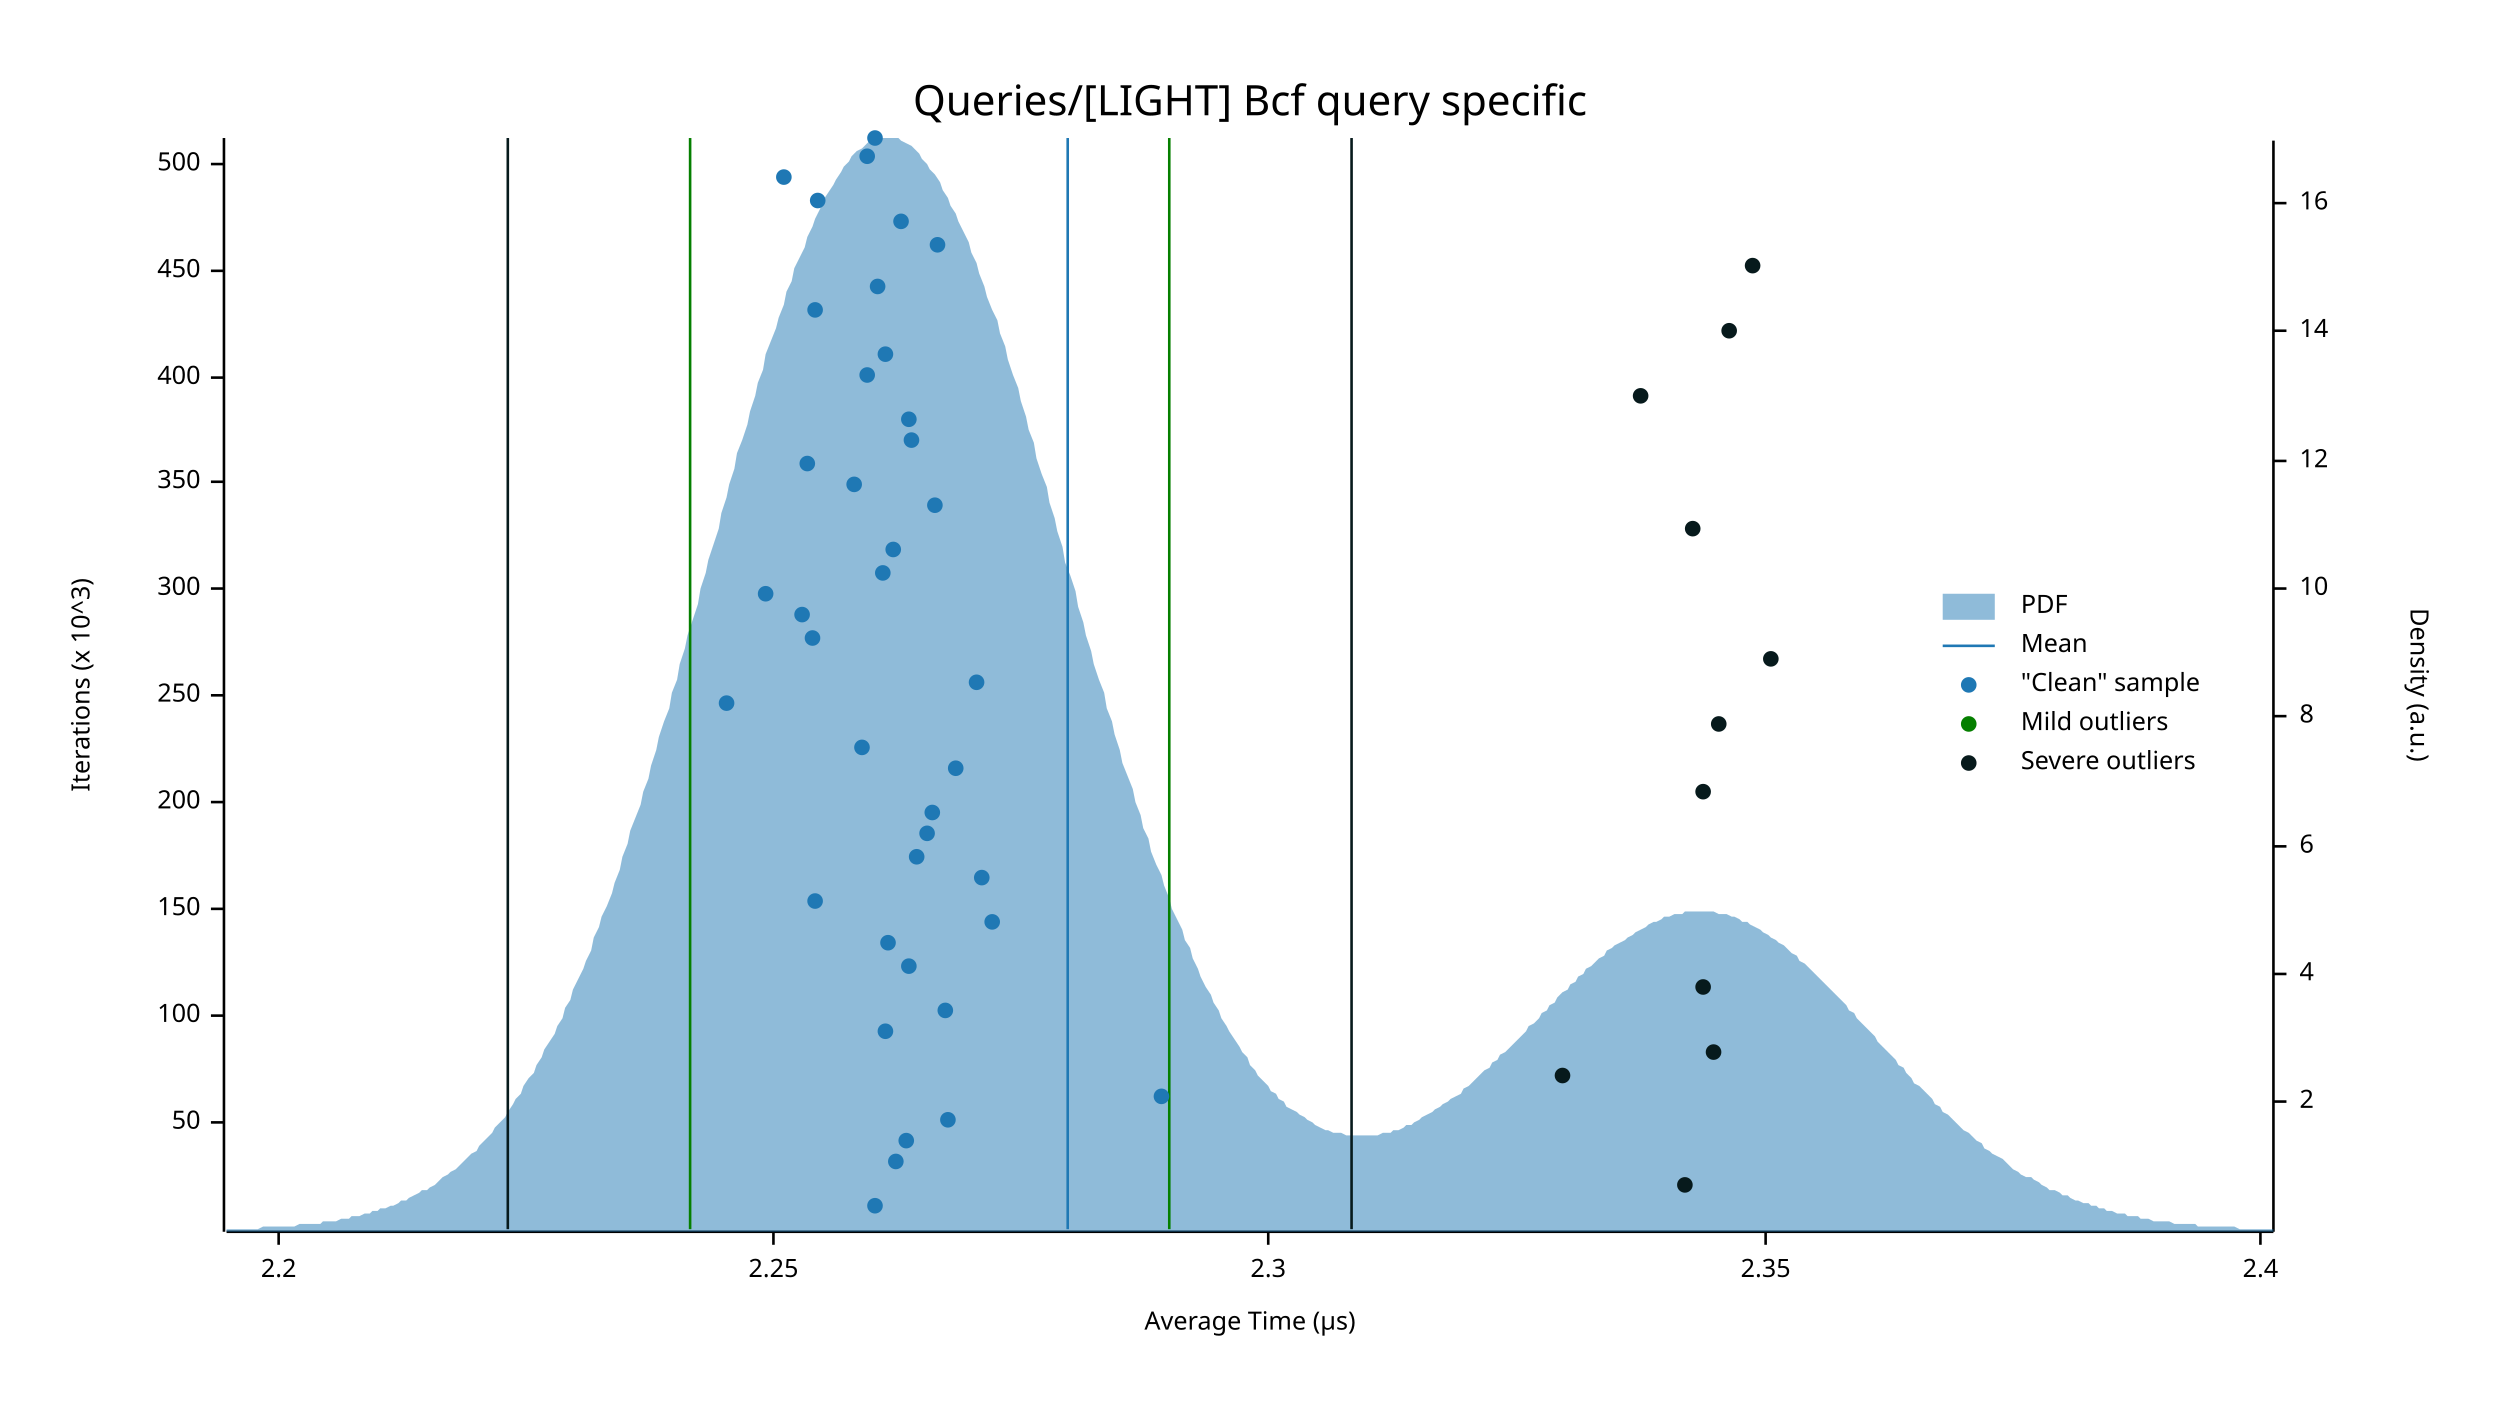
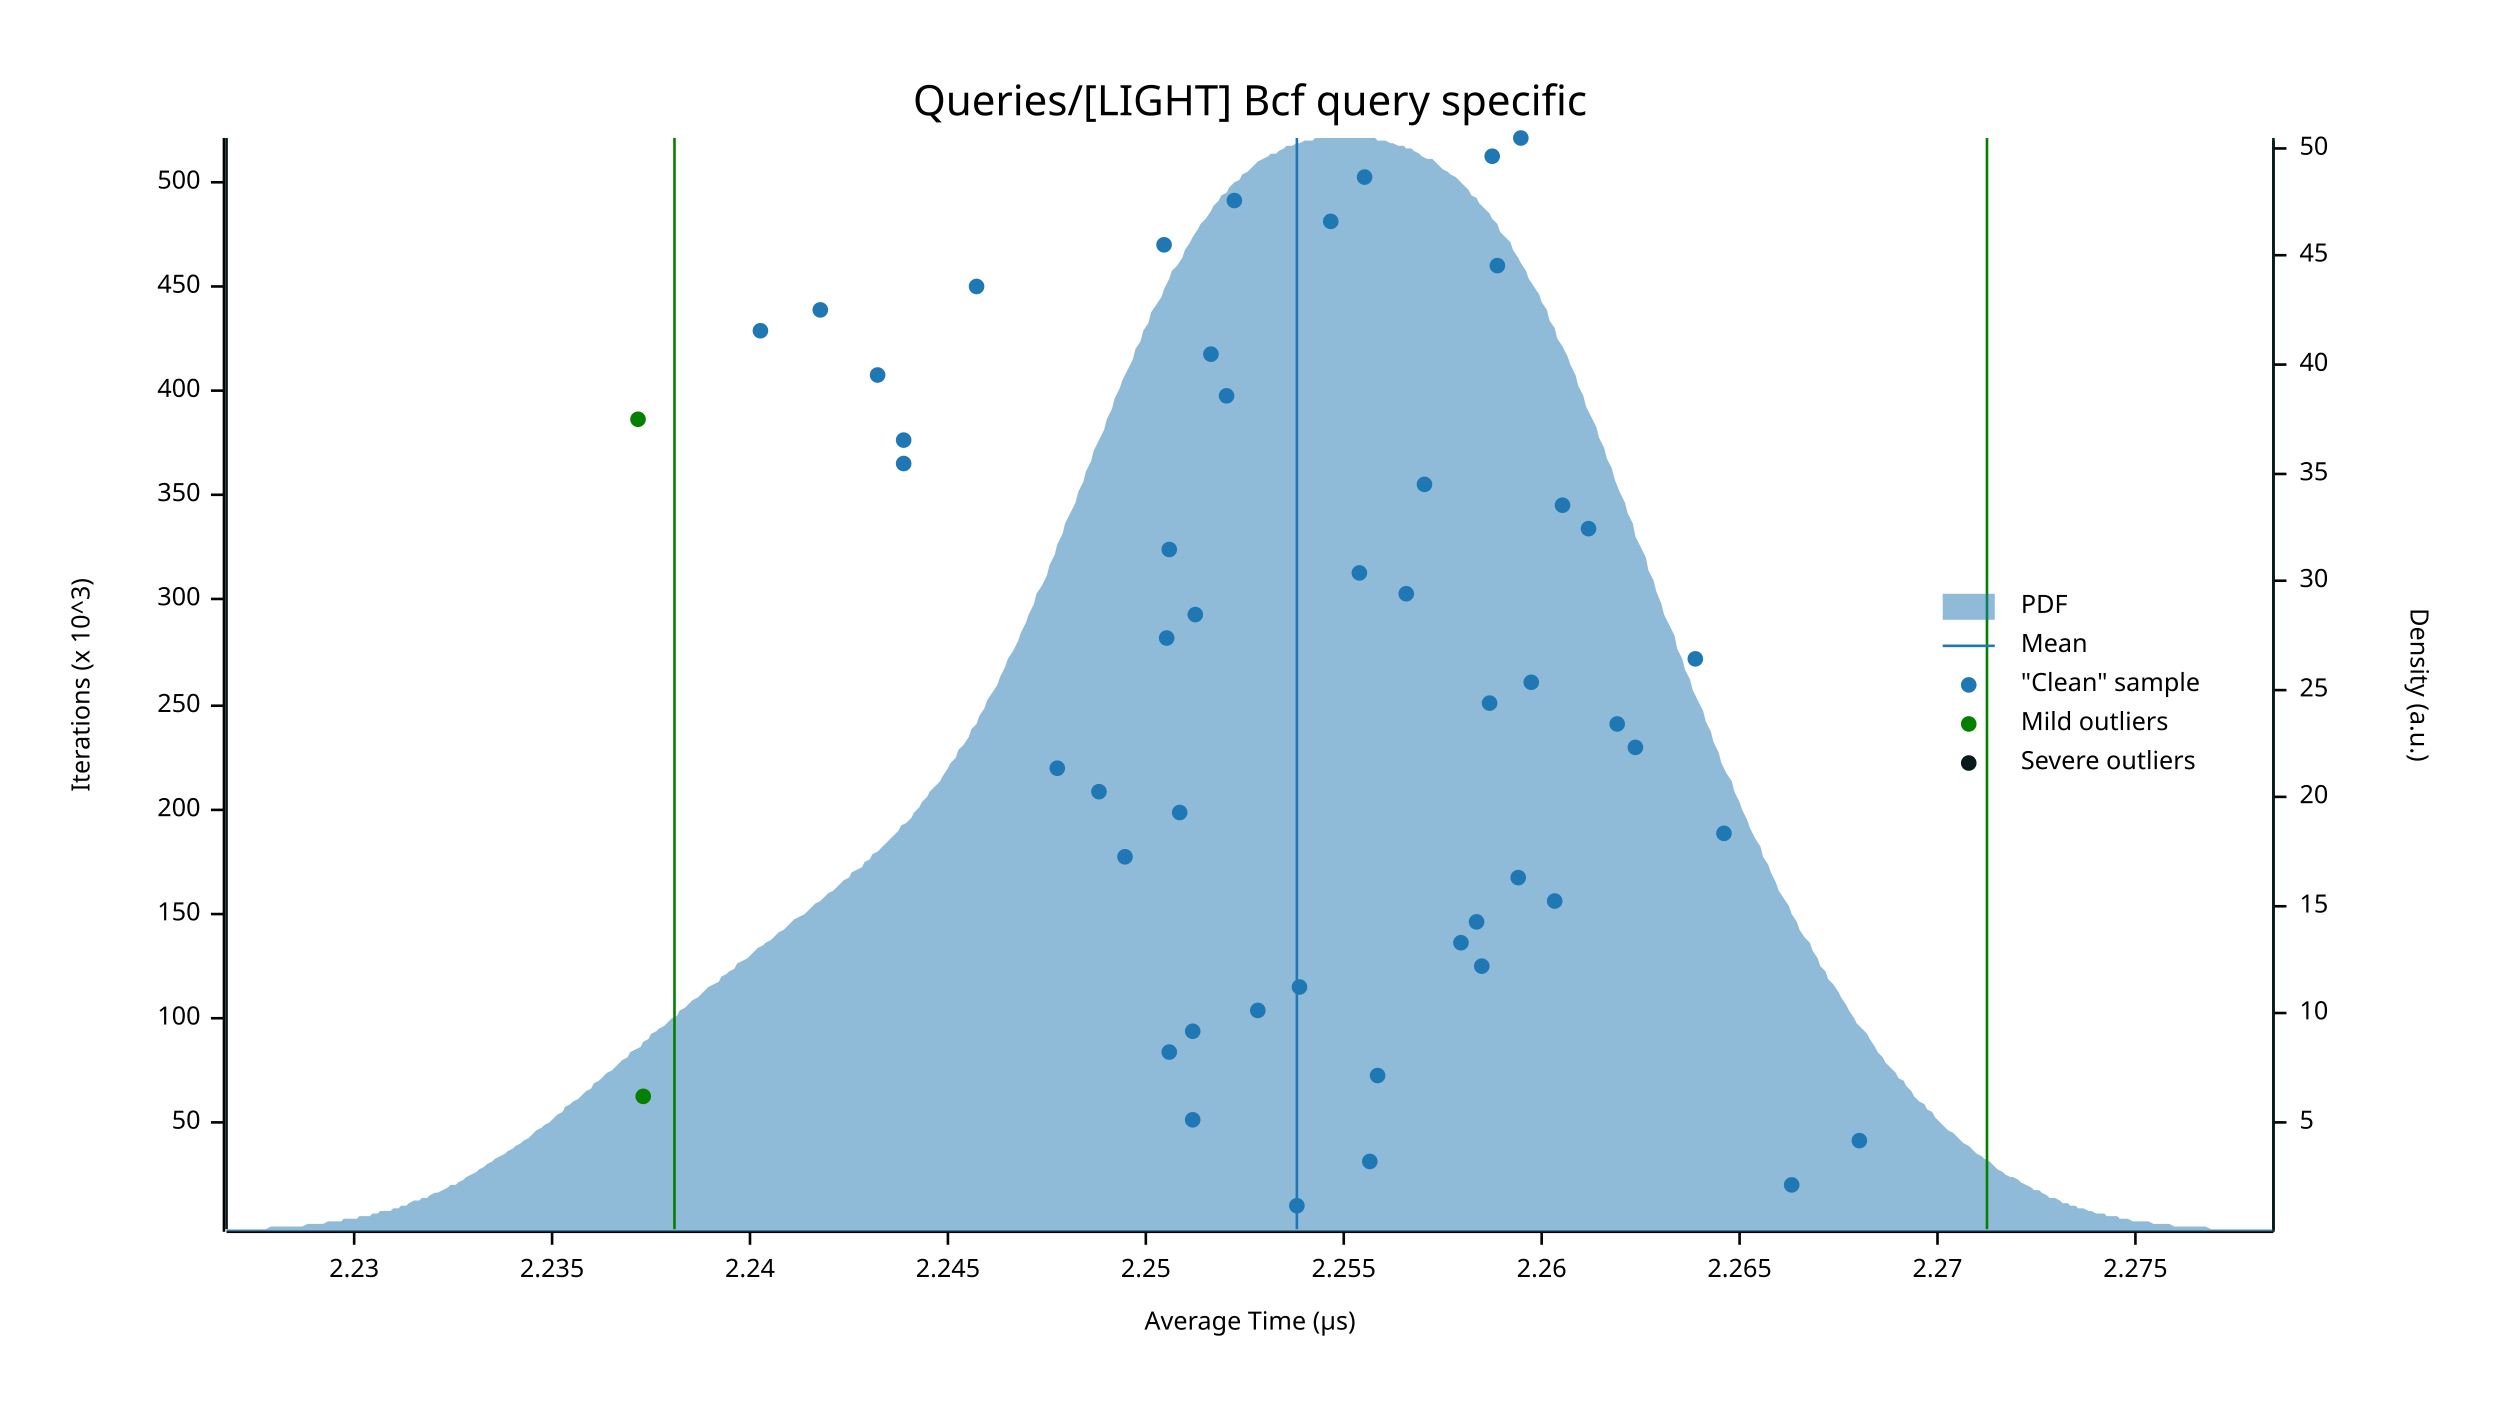
<svg xmlns="http://www.w3.org/2000/svg" width="960" height="540" viewBox="0 0 960 540">
  <text x="480" y="32" dy="0.76em" text-anchor="middle" font-family="sans-serif" font-size="16.129" opacity="1" fill="#000000">
Queries/[LIGHT] Bcf query specific
</text>
  <text x="27" y="263" dy="0.76em" text-anchor="middle" font-family="sans-serif" font-size="9.677" opacity="1" fill="#000000" transform="rotate(270, 27, 263)">
Iterations (x 10^3)
</text>
  <text x="480" y="513" dy="-0.5ex" text-anchor="middle" font-family="sans-serif" font-size="9.677" opacity="1" fill="#000000">
Average Time (µs)
</text>
  <polyline fill="none" opacity="1" stroke="#000000" stroke-width="1" points="86,53 86,473 " />
  <text x="77" y="431" dy="0.5ex" text-anchor="end" font-family="sans-serif" font-size="9.677" opacity="1" fill="#000000">
50
</text>
  <polyline fill="none" opacity="1" stroke="#000000" stroke-width="1" points="81,431 86,431 " />
-   <text x="77" y="390" dy="0.5ex" text-anchor="end" font-family="sans-serif" font-size="9.677" opacity="1" fill="#000000">
+   <text x="77" y="391" dy="0.5ex" text-anchor="end" font-family="sans-serif" font-size="9.677" opacity="1" fill="#000000">
100
</text>
-   <polyline fill="none" opacity="1" stroke="#000000" stroke-width="1" points="81,390 86,390 " />
-   <text x="77" y="349" dy="0.5ex" text-anchor="end" font-family="sans-serif" font-size="9.677" opacity="1" fill="#000000">
+   <polyline fill="none" opacity="1" stroke="#000000" stroke-width="1" points="81,391 86,391 " />
+   <text x="77" y="351" dy="0.5ex" text-anchor="end" font-family="sans-serif" font-size="9.677" opacity="1" fill="#000000">
150
</text>
-   <polyline fill="none" opacity="1" stroke="#000000" stroke-width="1" points="81,349 86,349 " />
-   <text x="77" y="308" dy="0.5ex" text-anchor="end" font-family="sans-serif" font-size="9.677" opacity="1" fill="#000000">
+   <polyline fill="none" opacity="1" stroke="#000000" stroke-width="1" points="81,351 86,351 " />
+   <text x="77" y="311" dy="0.5ex" text-anchor="end" font-family="sans-serif" font-size="9.677" opacity="1" fill="#000000">
200
</text>
-   <polyline fill="none" opacity="1" stroke="#000000" stroke-width="1" points="81,308 86,308 " />
-   <text x="77" y="267" dy="0.5ex" text-anchor="end" font-family="sans-serif" font-size="9.677" opacity="1" fill="#000000">
+   <polyline fill="none" opacity="1" stroke="#000000" stroke-width="1" points="81,311 86,311 " />
+   <text x="77" y="271" dy="0.5ex" text-anchor="end" font-family="sans-serif" font-size="9.677" opacity="1" fill="#000000">
250
</text>
-   <polyline fill="none" opacity="1" stroke="#000000" stroke-width="1" points="81,267 86,267 " />
-   <text x="77" y="226" dy="0.5ex" text-anchor="end" font-family="sans-serif" font-size="9.677" opacity="1" fill="#000000">
+   <polyline fill="none" opacity="1" stroke="#000000" stroke-width="1" points="81,271 86,271 " />
+   <text x="77" y="230" dy="0.5ex" text-anchor="end" font-family="sans-serif" font-size="9.677" opacity="1" fill="#000000">
300
</text>
-   <polyline fill="none" opacity="1" stroke="#000000" stroke-width="1" points="81,226 86,226 " />
-   <text x="77" y="185" dy="0.5ex" text-anchor="end" font-family="sans-serif" font-size="9.677" opacity="1" fill="#000000">
+   <polyline fill="none" opacity="1" stroke="#000000" stroke-width="1" points="81,230 86,230 " />
+   <text x="77" y="190" dy="0.5ex" text-anchor="end" font-family="sans-serif" font-size="9.677" opacity="1" fill="#000000">
350
</text>
-   <polyline fill="none" opacity="1" stroke="#000000" stroke-width="1" points="81,185 86,185 " />
-   <text x="77" y="145" dy="0.5ex" text-anchor="end" font-family="sans-serif" font-size="9.677" opacity="1" fill="#000000">
+   <polyline fill="none" opacity="1" stroke="#000000" stroke-width="1" points="81,190 86,190 " />
+   <text x="77" y="150" dy="0.5ex" text-anchor="end" font-family="sans-serif" font-size="9.677" opacity="1" fill="#000000">
400
</text>
-   <polyline fill="none" opacity="1" stroke="#000000" stroke-width="1" points="81,145 86,145 " />
-   <text x="77" y="104" dy="0.5ex" text-anchor="end" font-family="sans-serif" font-size="9.677" opacity="1" fill="#000000">
+   <polyline fill="none" opacity="1" stroke="#000000" stroke-width="1" points="81,150 86,150 " />
+   <text x="77" y="110" dy="0.5ex" text-anchor="end" font-family="sans-serif" font-size="9.677" opacity="1" fill="#000000">
450
</text>
-   <polyline fill="none" opacity="1" stroke="#000000" stroke-width="1" points="81,104 86,104 " />
-   <text x="77" y="63" dy="0.5ex" text-anchor="end" font-family="sans-serif" font-size="9.677" opacity="1" fill="#000000">
+   <polyline fill="none" opacity="1" stroke="#000000" stroke-width="1" points="81,110 86,110 " />
+   <text x="77" y="70" dy="0.5ex" text-anchor="end" font-family="sans-serif" font-size="9.677" opacity="1" fill="#000000">
500
</text>
-   <polyline fill="none" opacity="1" stroke="#000000" stroke-width="1" points="81,63 86,63 " />
+   <polyline fill="none" opacity="1" stroke="#000000" stroke-width="1" points="81,70 86,70 " />
  <polyline fill="none" opacity="1" stroke="#000000" stroke-width="1" points="87,473 873,473 " />
-   <text x="107" y="483" dy="0.76em" text-anchor="middle" font-family="sans-serif" font-size="9.677" opacity="1" fill="#000000">
- 2.2
- </text>
-   <polyline fill="none" opacity="1" stroke="#000000" stroke-width="1" points="107,473 107,478 " />
-   <text x="297" y="483" dy="0.76em" text-anchor="middle" font-family="sans-serif" font-size="9.677" opacity="1" fill="#000000">
+   <text x="136" y="483" dy="0.76em" text-anchor="middle" font-family="sans-serif" font-size="9.677" opacity="1" fill="#000000">
+ 2.23
+ </text>
+   <polyline fill="none" opacity="1" stroke="#000000" stroke-width="1" points="136,473 136,478 " />
+   <text x="212" y="483" dy="0.76em" text-anchor="middle" font-family="sans-serif" font-size="9.677" opacity="1" fill="#000000">
+ 2.235
+ </text>
+   <polyline fill="none" opacity="1" stroke="#000000" stroke-width="1" points="212,473 212,478 " />
+   <text x="288" y="483" dy="0.76em" text-anchor="middle" font-family="sans-serif" font-size="9.677" opacity="1" fill="#000000">
+ 2.24
+ </text>
+   <polyline fill="none" opacity="1" stroke="#000000" stroke-width="1" points="288,473 288,478 " />
+   <text x="364" y="483" dy="0.76em" text-anchor="middle" font-family="sans-serif" font-size="9.677" opacity="1" fill="#000000">
+ 2.245
+ </text>
+   <polyline fill="none" opacity="1" stroke="#000000" stroke-width="1" points="364,473 364,478 " />
+   <text x="440" y="483" dy="0.76em" text-anchor="middle" font-family="sans-serif" font-size="9.677" opacity="1" fill="#000000">
2.25
</text>
-   <polyline fill="none" opacity="1" stroke="#000000" stroke-width="1" points="297,473 297,478 " />
-   <text x="487" y="483" dy="0.76em" text-anchor="middle" font-family="sans-serif" font-size="9.677" opacity="1" fill="#000000">
- 2.3
- </text>
-   <polyline fill="none" opacity="1" stroke="#000000" stroke-width="1" points="487,473 487,478 " />
-   <text x="678" y="483" dy="0.76em" text-anchor="middle" font-family="sans-serif" font-size="9.677" opacity="1" fill="#000000">
- 2.35
- </text>
-   <polyline fill="none" opacity="1" stroke="#000000" stroke-width="1" points="678,473 678,478 " />
-   <text x="868" y="483" dy="0.76em" text-anchor="middle" font-family="sans-serif" font-size="9.677" opacity="1" fill="#000000">
- 2.4
- </text>
-   <polyline fill="none" opacity="1" stroke="#000000" stroke-width="1" points="868,473 868,478 " />
+   <polyline fill="none" opacity="1" stroke="#000000" stroke-width="1" points="440,473 440,478 " />
+   <text x="516" y="483" dy="0.76em" text-anchor="middle" font-family="sans-serif" font-size="9.677" opacity="1" fill="#000000">
+ 2.255
+ </text>
+   <polyline fill="none" opacity="1" stroke="#000000" stroke-width="1" points="516,473 516,478 " />
+   <text x="592" y="483" dy="0.76em" text-anchor="middle" font-family="sans-serif" font-size="9.677" opacity="1" fill="#000000">
+ 2.26
+ </text>
+   <polyline fill="none" opacity="1" stroke="#000000" stroke-width="1" points="592,473 592,478 " />
+   <text x="668" y="483" dy="0.76em" text-anchor="middle" font-family="sans-serif" font-size="9.677" opacity="1" fill="#000000">
+ 2.265
+ </text>
+   <polyline fill="none" opacity="1" stroke="#000000" stroke-width="1" points="668,473 668,478 " />
+   <text x="744" y="483" dy="0.76em" text-anchor="middle" font-family="sans-serif" font-size="9.677" opacity="1" fill="#000000">
+ 2.27
+ </text>
+   <polyline fill="none" opacity="1" stroke="#000000" stroke-width="1" points="744,473 744,478 " />
+   <text x="820" y="483" dy="0.76em" text-anchor="middle" font-family="sans-serif" font-size="9.677" opacity="1" fill="#000000">
+ 2.275
+ </text>
+   <polyline fill="none" opacity="1" stroke="#000000" stroke-width="1" points="820,473 820,478 " />
  <text x="933" y="263" dy="0.76em" text-anchor="middle" font-family="sans-serif" font-size="9.677" opacity="1" fill="#000000" transform="rotate(90, 933, 263)">
Density (a.u.)
</text>
  <polyline fill="none" opacity="1" stroke="#000000" stroke-width="1" points="873,54 873,473 " />
-   <text x="883" y="423" dy="0.5ex" text-anchor="start" font-family="sans-serif" font-size="9.677" opacity="1" fill="#000000">
- 2
- </text>
-   <polyline fill="none" opacity="1" stroke="#000000" stroke-width="1" points="873,423 878,423 " />
-   <text x="883" y="374" dy="0.5ex" text-anchor="start" font-family="sans-serif" font-size="9.677" opacity="1" fill="#000000">
- 4
- </text>
-   <polyline fill="none" opacity="1" stroke="#000000" stroke-width="1" points="873,374 878,374 " />
-   <text x="883" y="325" dy="0.5ex" text-anchor="start" font-family="sans-serif" font-size="9.677" opacity="1" fill="#000000">
- 6
- </text>
-   <polyline fill="none" opacity="1" stroke="#000000" stroke-width="1" points="873,325 878,325 " />
-   <text x="883" y="275" dy="0.5ex" text-anchor="start" font-family="sans-serif" font-size="9.677" opacity="1" fill="#000000">
- 8
- </text>
-   <polyline fill="none" opacity="1" stroke="#000000" stroke-width="1" points="873,275 878,275 " />
-   <text x="883" y="226" dy="0.5ex" text-anchor="start" font-family="sans-serif" font-size="9.677" opacity="1" fill="#000000">
+   <text x="883" y="431" dy="0.5ex" text-anchor="start" font-family="sans-serif" font-size="9.677" opacity="1" fill="#000000">
+ 5
+ </text>
+   <polyline fill="none" opacity="1" stroke="#000000" stroke-width="1" points="873,431 878,431 " />
+   <text x="883" y="389" dy="0.5ex" text-anchor="start" font-family="sans-serif" font-size="9.677" opacity="1" fill="#000000">
10
</text>
-   <polyline fill="none" opacity="1" stroke="#000000" stroke-width="1" points="873,226 878,226 " />
-   <text x="883" y="177" dy="0.5ex" text-anchor="start" font-family="sans-serif" font-size="9.677" opacity="1" fill="#000000">
- 12
- </text>
-   <polyline fill="none" opacity="1" stroke="#000000" stroke-width="1" points="873,177 878,177 " />
-   <text x="883" y="127" dy="0.5ex" text-anchor="start" font-family="sans-serif" font-size="9.677" opacity="1" fill="#000000">
- 14
- </text>
-   <polyline fill="none" opacity="1" stroke="#000000" stroke-width="1" points="873,127 878,127 " />
-   <text x="883" y="78" dy="0.5ex" text-anchor="start" font-family="sans-serif" font-size="9.677" opacity="1" fill="#000000">
- 16
- </text>
-   <polyline fill="none" opacity="1" stroke="#000000" stroke-width="1" points="873,78 878,78 " />
-   <polygon opacity="0.5" fill="#1F78B4" points="87,472 88,472 90,472 91,472 93,472 94,472 96,472 98,472 99,472 101,471 102,471 104,471 105,471 107,471 109,471 110,471 112,471 113,471 115,470 116,470 118,470 120,470 121,470 123,470 124,469 126,469 127,469 129,469 131,468 132,468 134,468 135,467 137,467 138,467 140,466 142,466 143,465 145,465 146,464 148,464 150,463 151,463 153,462 154,461 156,461 157,460 159,459 161,458 162,457 164,457 165,456 167,455 168,454 170,452 172,451 173,450 175,449 176,448 178,446 179,445 181,443 183,442 184,440 186,438 187,437 189,435 190,433 192,431 194,429 195,427 197,424 198,422 200,420 201,417 203,414 205,412 206,409 208,406 209,403 211,400 213,397 214,394 216,391 217,387 219,384 220,380 222,376 224,372 225,369 227,365 228,360 230,356 231,352 233,348 235,343 236,339 238,334 239,329 241,324 242,319 244,314 246,309 247,304 249,299 250,294 252,288 253,283 255,277 257,272 258,266 260,261 261,255 263,249 264,244 266,238 268,232 269,226 271,220 272,215 274,209 276,203 277,197 279,191 280,186 282,180 283,174 285,169 287,163 288,158 290,152 291,147 293,142 294,136 296,131 298,126 299,122 301,117 302,112 304,108 305,103 307,99 309,95 310,91 312,87 313,84 315,80 316,77 318,74 320,71 321,69 323,66 324,64 326,62 327,60 329,58 331,57 332,56 334,54 335,54 337,53 339,53 340,53 342,53 343,53 345,53 346,54 348,55 350,56 351,57 353,59 354,61 356,63 357,65 359,67 361,70 362,73 364,76 365,79 367,82 368,85 370,89 372,93 373,97 375,101 376,105 378,110 379,114 381,119 383,123 384,128 386,133 387,138 389,144 391,149 392,154 394,160 395,165 397,170 398,176 400,182 402,187 403,193 405,199 406,204 408,210 409,216 411,221 413,227 414,233 416,239 417,244 419,250 420,255 422,261 424,266 425,272 427,277 428,282 430,288 431,293 433,298 435,303 436,308 438,313 439,318 441,322 442,327 444,332 446,336 447,340 449,345 450,349 452,353 454,357 455,361 457,364 458,368 460,372 461,375 463,379 465,382 466,385 468,388 469,391 471,394 472,396 474,399 476,402 477,404 479,406 480,409 482,411 483,413 485,415 487,417 488,419 490,420 491,422 493,423 494,425 496,426 498,427 499,428 501,429 502,430 504,431 505,432 507,433 509,434 510,434 512,435 513,435 515,435 517,436 518,436 520,436 521,436 523,436 524,436 526,436 528,436 529,436 531,435 532,435 534,435 535,434 537,434 539,433 540,432 542,432 543,431 545,430 546,429 548,428 550,427 551,426 553,425 554,424 556,423 557,422 559,421 561,420 562,418 564,417 565,416 567,414 568,413 570,411 572,410 573,408 575,407 576,405 578,404 580,402 581,401 583,399 584,398 586,396 587,394 589,393 591,391 592,389 594,388 595,386 597,385 598,383 600,381 602,380 603,378 605,377 606,375 608,374 609,372 611,371 613,369 614,368 616,367 617,365 619,364 620,363 622,362 624,361 625,360 627,359 628,358 630,357 632,356 633,355 635,354 636,354 638,353 639,352 641,352 643,351 644,351 646,351 647,350 649,350 650,350 652,350 654,350 655,350 657,350 658,350 660,351 661,351 663,351 665,352 666,352 668,353 669,354 671,354 672,355 674,356 676,357 677,358 679,359 680,360 682,361 683,362 685,363 687,365 688,366 690,367 691,369 693,370 695,372 696,373 698,375 699,376 701,378 702,379 704,381 706,383 707,384 709,386 710,388 712,389 713,391 715,393 717,395 718,396 720,398 721,400 723,402 724,403 726,405 728,407 729,409 731,410 732,412 734,414 735,416 737,417 739,419 740,420 742,422 743,424 745,425 746,427 748,428 750,430 751,431 753,433 754,434 756,435 758,437 759,438 761,439 762,441 764,442 765,443 767,444 769,445 770,446 772,448 773,449 775,450 776,451 778,452 780,452 781,453 783,454 784,455 786,456 787,457 789,457 791,458 792,459 794,459 795,460 797,461 798,461 800,462 802,462 803,463 805,463 806,464 808,464 809,465 811,465 813,466 814,466 816,466 817,467 819,467 821,467 822,468 824,468 825,468 827,469 828,469 830,469 832,469 833,469 835,470 836,470 838,470 839,470 841,470 843,470 844,471 846,471 847,471 849,471 850,471 852,471 854,471 855,471 857,471 858,471 860,472 861,472 863,472 865,472 866,472 868,472 869,472 871,472 873,472 873,473 87,473 " />
-   <polyline fill="none" opacity="1" stroke="#1F78B4" stroke-width="1" points="410,472 410,53 " />
-   <polyline fill="none" opacity="1" stroke="#057F00" stroke-width="1" points="265,472 265,53 " />
-   <polyline fill="none" opacity="1" stroke="#057F00" stroke-width="1" points="449,472 449,53 " />
-   <polyline fill="none" opacity="1" stroke="#071A1C" stroke-width="1" points="195,472 195,53 " />
-   <polyline fill="none" opacity="1" stroke="#071A1C" stroke-width="1" points="519,472 519,53 " />
-   <circle cx="336" cy="463" r="3" opacity="1" fill="#1F78B4" stroke="none" stroke-width="1" />
-   <circle cx="344" cy="446" r="3" opacity="1" fill="#1F78B4" stroke="none" stroke-width="1" />
-   <circle cx="348" cy="438" r="3" opacity="1" fill="#1F78B4" stroke="none" stroke-width="1" />
-   <circle cx="364" cy="430" r="3" opacity="1" fill="#1F78B4" stroke="none" stroke-width="1" />
-   <circle cx="446" cy="421" r="3" opacity="1" fill="#1F78B4" stroke="none" stroke-width="1" />
-   <circle cx="340" cy="396" r="3" opacity="1" fill="#1F78B4" stroke="none" stroke-width="1" />
-   <circle cx="363" cy="388" r="3" opacity="1" fill="#1F78B4" stroke="none" stroke-width="1" />
-   <circle cx="349" cy="371" r="3" opacity="1" fill="#1F78B4" stroke="none" stroke-width="1" />
-   <circle cx="341" cy="362" r="3" opacity="1" fill="#1F78B4" stroke="none" stroke-width="1" />
-   <circle cx="381" cy="354" r="3" opacity="1" fill="#1F78B4" stroke="none" stroke-width="1" />
-   <circle cx="313" cy="346" r="3" opacity="1" fill="#1F78B4" stroke="none" stroke-width="1" />
-   <circle cx="377" cy="337" r="3" opacity="1" fill="#1F78B4" stroke="none" stroke-width="1" />
-   <circle cx="352" cy="329" r="3" opacity="1" fill="#1F78B4" stroke="none" stroke-width="1" />
-   <circle cx="356" cy="320" r="3" opacity="1" fill="#1F78B4" stroke="none" stroke-width="1" />
-   <circle cx="358" cy="312" r="3" opacity="1" fill="#1F78B4" stroke="none" stroke-width="1" />
-   <circle cx="367" cy="295" r="3" opacity="1" fill="#1F78B4" stroke="none" stroke-width="1" />
-   <circle cx="331" cy="287" r="3" opacity="1" fill="#1F78B4" stroke="none" stroke-width="1" />
-   <circle cx="279" cy="270" r="3" opacity="1" fill="#1F78B4" stroke="none" stroke-width="1" />
-   <circle cx="375" cy="262" r="3" opacity="1" fill="#1F78B4" stroke="none" stroke-width="1" />
-   <circle cx="312" cy="245" r="3" opacity="1" fill="#1F78B4" stroke="none" stroke-width="1" />
-   <circle cx="308" cy="236" r="3" opacity="1" fill="#1F78B4" stroke="none" stroke-width="1" />
-   <circle cx="294" cy="228" r="3" opacity="1" fill="#1F78B4" stroke="none" stroke-width="1" />
-   <circle cx="339" cy="220" r="3" opacity="1" fill="#1F78B4" stroke="none" stroke-width="1" />
-   <circle cx="343" cy="211" r="3" opacity="1" fill="#1F78B4" stroke="none" stroke-width="1" />
-   <circle cx="359" cy="194" r="3" opacity="1" fill="#1F78B4" stroke="none" stroke-width="1" />
-   <circle cx="328" cy="186" r="3" opacity="1" fill="#1F78B4" stroke="none" stroke-width="1" />
-   <circle cx="310" cy="178" r="3" opacity="1" fill="#1F78B4" stroke="none" stroke-width="1" />
-   <circle cx="350" cy="169" r="3" opacity="1" fill="#1F78B4" stroke="none" stroke-width="1" />
-   <circle cx="349" cy="161" r="3" opacity="1" fill="#1F78B4" stroke="none" stroke-width="1" />
-   <circle cx="333" cy="144" r="3" opacity="1" fill="#1F78B4" stroke="none" stroke-width="1" />
-   <circle cx="340" cy="136" r="3" opacity="1" fill="#1F78B4" stroke="none" stroke-width="1" />
-   <circle cx="313" cy="119" r="3" opacity="1" fill="#1F78B4" stroke="none" stroke-width="1" />
-   <circle cx="337" cy="110" r="3" opacity="1" fill="#1F78B4" stroke="none" stroke-width="1" />
-   <circle cx="360" cy="94" r="3" opacity="1" fill="#1F78B4" stroke="none" stroke-width="1" />
-   <circle cx="346" cy="85" r="3" opacity="1" fill="#1F78B4" stroke="none" stroke-width="1" />
-   <circle cx="314" cy="77" r="3" opacity="1" fill="#1F78B4" stroke="none" stroke-width="1" />
-   <circle cx="301" cy="68" r="3" opacity="1" fill="#1F78B4" stroke="none" stroke-width="1" />
-   <circle cx="333" cy="60" r="3" opacity="1" fill="#1F78B4" stroke="none" stroke-width="1" />
-   <circle cx="336" cy="53" r="3" opacity="1" fill="#1F78B4" stroke="none" stroke-width="1" />
-   <circle cx="647" cy="455" r="3" opacity="1" fill="#071A1C" stroke="none" stroke-width="1" />
-   <circle cx="600" cy="413" r="3" opacity="1" fill="#071A1C" stroke="none" stroke-width="1" />
-   <circle cx="658" cy="404" r="3" opacity="1" fill="#071A1C" stroke="none" stroke-width="1" />
-   <circle cx="654" cy="379" r="3" opacity="1" fill="#071A1C" stroke="none" stroke-width="1" />
-   <circle cx="654" cy="304" r="3" opacity="1" fill="#071A1C" stroke="none" stroke-width="1" />
-   <circle cx="660" cy="278" r="3" opacity="1" fill="#071A1C" stroke="none" stroke-width="1" />
-   <circle cx="680" cy="253" r="3" opacity="1" fill="#071A1C" stroke="none" stroke-width="1" />
-   <circle cx="650" cy="203" r="3" opacity="1" fill="#071A1C" stroke="none" stroke-width="1" />
-   <circle cx="630" cy="152" r="3" opacity="1" fill="#071A1C" stroke="none" stroke-width="1" />
-   <circle cx="664" cy="127" r="3" opacity="1" fill="#071A1C" stroke="none" stroke-width="1" />
-   <circle cx="673" cy="102" r="3" opacity="1" fill="#071A1C" stroke="none" stroke-width="1" />
+   <polyline fill="none" opacity="1" stroke="#000000" stroke-width="1" points="873,389 878,389 " />
+   <text x="883" y="348" dy="0.5ex" text-anchor="start" font-family="sans-serif" font-size="9.677" opacity="1" fill="#000000">
+ 15
+ </text>
+   <polyline fill="none" opacity="1" stroke="#000000" stroke-width="1" points="873,348 878,348 " />
+   <text x="883" y="306" dy="0.5ex" text-anchor="start" font-family="sans-serif" font-size="9.677" opacity="1" fill="#000000">
+ 20
+ </text>
+   <polyline fill="none" opacity="1" stroke="#000000" stroke-width="1" points="873,306 878,306 " />
+   <text x="883" y="265" dy="0.5ex" text-anchor="start" font-family="sans-serif" font-size="9.677" opacity="1" fill="#000000">
+ 25
+ </text>
+   <polyline fill="none" opacity="1" stroke="#000000" stroke-width="1" points="873,265 878,265 " />
+   <text x="883" y="223" dy="0.5ex" text-anchor="start" font-family="sans-serif" font-size="9.677" opacity="1" fill="#000000">
+ 30
+ </text>
+   <polyline fill="none" opacity="1" stroke="#000000" stroke-width="1" points="873,223 878,223 " />
+   <text x="883" y="182" dy="0.5ex" text-anchor="start" font-family="sans-serif" font-size="9.677" opacity="1" fill="#000000">
+ 35
+ </text>
+   <polyline fill="none" opacity="1" stroke="#000000" stroke-width="1" points="873,182 878,182 " />
+   <text x="883" y="140" dy="0.5ex" text-anchor="start" font-family="sans-serif" font-size="9.677" opacity="1" fill="#000000">
+ 40
+ </text>
+   <polyline fill="none" opacity="1" stroke="#000000" stroke-width="1" points="873,140 878,140 " />
+   <text x="883" y="98" dy="0.5ex" text-anchor="start" font-family="sans-serif" font-size="9.677" opacity="1" fill="#000000">
+ 45
+ </text>
+   <polyline fill="none" opacity="1" stroke="#000000" stroke-width="1" points="873,98 878,98 " />
+   <text x="883" y="57" dy="0.5ex" text-anchor="start" font-family="sans-serif" font-size="9.677" opacity="1" fill="#000000">
+ 50
+ </text>
+   <polyline fill="none" opacity="1" stroke="#000000" stroke-width="1" points="873,57 878,57 " />
+   <polygon opacity="0.5" fill="#1F78B4" points="87,472 88,472 90,472 91,472 93,472 94,472 96,472 98,472 99,472 101,472 102,472 104,471 105,471 107,471 109,471 110,471 112,471 113,471 115,471 116,471 118,470 120,470 121,470 123,470 124,470 126,469 127,469 129,469 131,469 132,468 134,468 135,468 137,468 138,467 140,467 142,467 143,466 145,466 146,465 148,465 150,465 151,464 153,464 154,463 156,463 157,462 159,461 161,461 162,460 164,460 165,459 167,458 168,458 170,457 172,456 173,455 175,455 176,454 178,453 179,452 181,451 183,450 184,449 186,448 187,447 189,446 190,445 192,444 194,443 195,442 197,441 198,440 200,439 201,438 203,437 205,435 206,434 208,433 209,432 211,431 213,429 214,428 216,427 217,425 219,424 220,423 222,422 224,420 225,419 227,418 228,416 230,415 231,414 233,412 235,411 236,410 238,408 239,407 241,406 242,404 244,403 246,402 247,400 249,399 250,397 252,396 253,395 255,394 257,392 258,391 260,390 261,388 263,387 264,386 266,384 268,383 269,382 271,380 272,379 274,378 276,377 277,375 279,374 280,373 282,372 283,370 285,369 287,368 288,367 290,365 291,364 293,363 294,362 296,361 298,359 299,358 301,357 302,356 304,354 305,353 307,352 309,351 310,350 312,348 313,347 315,346 316,345 318,343 320,342 321,341 323,339 324,338 326,337 327,335 329,334 331,333 332,331 334,330 335,328 337,327 339,325 340,324 342,322 343,321 345,319 346,317 348,316 350,314 351,312 353,310 354,308 356,306 357,304 359,302 361,300 362,298 364,295 365,293 367,291 368,288 370,286 372,283 373,280 375,278 376,275 378,272 379,269 381,266 383,263 384,260 386,256 387,253 389,250 391,246 392,243 394,239 395,236 397,232 398,228 400,225 402,221 403,217 405,213 406,209 408,205 409,201 411,197 413,193 414,189 416,185 417,181 419,177 420,173 422,169 424,165 425,161 427,157 428,153 430,149 431,146 433,142 435,138 436,134 438,131 439,127 441,124 442,120 444,117 446,114 447,111 449,107 450,104 452,102 454,99 455,96 457,93 458,91 460,88 461,86 463,84 465,81 466,79 468,77 469,75 471,74 472,72 474,70 476,69 477,67 479,66 480,65 482,63 483,62 485,61 487,60 488,59 490,59 491,58 493,57 494,56 496,56 498,55 499,55 501,54 502,54 504,54 505,53 507,53 509,53 510,53 512,53 513,53 515,53 517,53 518,53 520,53 521,53 523,53 524,53 526,53 528,53 529,54 531,54 532,54 534,55 535,55 537,56 539,56 540,57 542,57 543,58 545,59 546,60 548,61 550,61 551,62 553,64 554,65 556,66 557,67 559,68 561,70 562,71 564,73 565,75 567,76 568,78 570,80 572,82 573,84 575,86 576,89 578,91 580,93 581,96 583,99 584,101 586,104 587,107 589,110 591,113 592,116 594,119 595,123 597,126 598,130 600,133 602,137 603,140 605,144 606,148 608,152 609,156 611,160 613,164 614,168 616,172 617,176 619,180 620,184 622,189 624,193 625,197 627,201 628,206 630,210 632,214 633,219 635,223 636,227 638,232 639,236 641,240 643,244 644,249 646,253 647,257 649,261 650,265 652,269 654,273 655,277 657,281 658,285 660,289 661,293 663,297 665,300 666,304 668,308 669,311 671,315 672,318 674,322 676,325 677,329 679,332 680,335 682,339 683,342 685,345 687,348 688,351 690,354 691,357 693,360 695,362 696,365 698,368 699,371 701,373 702,376 704,378 706,381 707,383 709,386 710,388 712,391 713,393 715,395 717,397 718,399 720,402 721,404 723,406 724,408 726,410 728,412 729,414 731,415 732,417 734,419 735,421 737,423 739,424 740,426 742,427 743,429 745,431 746,432 748,434 750,435 751,436 753,438 754,439 756,440 758,442 759,443 761,444 762,445 764,446 765,447 767,449 769,450 770,451 772,452 773,452 775,453 776,454 778,455 780,456 781,457 783,457 784,458 786,459 787,460 789,460 791,461 792,462 794,462 795,463 797,463 798,464 800,464 802,465 803,465 805,466 806,466 808,466 809,467 811,467 813,467 814,468 816,468 817,468 819,469 821,469 822,469 824,469 825,469 827,470 828,470 830,470 832,470 833,470 835,471 836,471 838,471 839,471 841,471 843,471 844,471 846,471 847,471 849,472 850,472 852,472 854,472 855,472 857,472 858,472 860,472 861,472 863,472 865,472 866,472 868,472 869,472 871,472 873,472 873,473 87,473 " />
+   <polyline fill="none" opacity="1" stroke="#1F78B4" stroke-width="1" points="498,472 498,53 " />
+   <polyline fill="none" opacity="1" stroke="#057F00" stroke-width="1" points="259,472 259,53 " />
+   <polyline fill="none" opacity="1" stroke="#057F00" stroke-width="1" points="763,472 763,53 " />
+   <polyline fill="none" opacity="1" stroke="#071A1C" stroke-width="1" points="87,472 87,53 " />
+   <polyline fill="none" opacity="1" stroke="#071A1C" stroke-width="1" points="873,472 873,53 " />
+   <circle cx="498" cy="463" r="3" opacity="1" fill="#1F78B4" stroke="none" stroke-width="1" />
+   <circle cx="688" cy="455" r="3" opacity="1" fill="#1F78B4" stroke="none" stroke-width="1" />
+   <circle cx="526" cy="446" r="3" opacity="1" fill="#1F78B4" stroke="none" stroke-width="1" />
+   <circle cx="714" cy="438" r="3" opacity="1" fill="#1F78B4" stroke="none" stroke-width="1" />
+   <circle cx="458" cy="430" r="3" opacity="1" fill="#1F78B4" stroke="none" stroke-width="1" />
+   <circle cx="529" cy="413" r="3" opacity="1" fill="#1F78B4" stroke="none" stroke-width="1" />
+   <circle cx="449" cy="404" r="3" opacity="1" fill="#1F78B4" stroke="none" stroke-width="1" />
+   <circle cx="458" cy="396" r="3" opacity="1" fill="#1F78B4" stroke="none" stroke-width="1" />
+   <circle cx="483" cy="388" r="3" opacity="1" fill="#1F78B4" stroke="none" stroke-width="1" />
+   <circle cx="499" cy="379" r="3" opacity="1" fill="#1F78B4" stroke="none" stroke-width="1" />
+   <circle cx="569" cy="371" r="3" opacity="1" fill="#1F78B4" stroke="none" stroke-width="1" />
+   <circle cx="561" cy="362" r="3" opacity="1" fill="#1F78B4" stroke="none" stroke-width="1" />
+   <circle cx="567" cy="354" r="3" opacity="1" fill="#1F78B4" stroke="none" stroke-width="1" />
+   <circle cx="597" cy="346" r="3" opacity="1" fill="#1F78B4" stroke="none" stroke-width="1" />
+   <circle cx="583" cy="337" r="3" opacity="1" fill="#1F78B4" stroke="none" stroke-width="1" />
+   <circle cx="432" cy="329" r="3" opacity="1" fill="#1F78B4" stroke="none" stroke-width="1" />
+   <circle cx="662" cy="320" r="3" opacity="1" fill="#1F78B4" stroke="none" stroke-width="1" />
+   <circle cx="453" cy="312" r="3" opacity="1" fill="#1F78B4" stroke="none" stroke-width="1" />
+   <circle cx="422" cy="304" r="3" opacity="1" fill="#1F78B4" stroke="none" stroke-width="1" />
+   <circle cx="406" cy="295" r="3" opacity="1" fill="#1F78B4" stroke="none" stroke-width="1" />
+   <circle cx="628" cy="287" r="3" opacity="1" fill="#1F78B4" stroke="none" stroke-width="1" />
+   <circle cx="621" cy="278" r="3" opacity="1" fill="#1F78B4" stroke="none" stroke-width="1" />
+   <circle cx="572" cy="270" r="3" opacity="1" fill="#1F78B4" stroke="none" stroke-width="1" />
+   <circle cx="588" cy="262" r="3" opacity="1" fill="#1F78B4" stroke="none" stroke-width="1" />
+   <circle cx="651" cy="253" r="3" opacity="1" fill="#1F78B4" stroke="none" stroke-width="1" />
+   <circle cx="448" cy="245" r="3" opacity="1" fill="#1F78B4" stroke="none" stroke-width="1" />
+   <circle cx="459" cy="236" r="3" opacity="1" fill="#1F78B4" stroke="none" stroke-width="1" />
+   <circle cx="540" cy="228" r="3" opacity="1" fill="#1F78B4" stroke="none" stroke-width="1" />
+   <circle cx="522" cy="220" r="3" opacity="1" fill="#1F78B4" stroke="none" stroke-width="1" />
+   <circle cx="449" cy="211" r="3" opacity="1" fill="#1F78B4" stroke="none" stroke-width="1" />
+   <circle cx="610" cy="203" r="3" opacity="1" fill="#1F78B4" stroke="none" stroke-width="1" />
+   <circle cx="600" cy="194" r="3" opacity="1" fill="#1F78B4" stroke="none" stroke-width="1" />
+   <circle cx="547" cy="186" r="3" opacity="1" fill="#1F78B4" stroke="none" stroke-width="1" />
+   <circle cx="347" cy="178" r="3" opacity="1" fill="#1F78B4" stroke="none" stroke-width="1" />
+   <circle cx="347" cy="169" r="3" opacity="1" fill="#1F78B4" stroke="none" stroke-width="1" />
+   <circle cx="471" cy="152" r="3" opacity="1" fill="#1F78B4" stroke="none" stroke-width="1" />
+   <circle cx="337" cy="144" r="3" opacity="1" fill="#1F78B4" stroke="none" stroke-width="1" />
+   <circle cx="465" cy="136" r="3" opacity="1" fill="#1F78B4" stroke="none" stroke-width="1" />
+   <circle cx="292" cy="127" r="3" opacity="1" fill="#1F78B4" stroke="none" stroke-width="1" />
+   <circle cx="315" cy="119" r="3" opacity="1" fill="#1F78B4" stroke="none" stroke-width="1" />
+   <circle cx="375" cy="110" r="3" opacity="1" fill="#1F78B4" stroke="none" stroke-width="1" />
+   <circle cx="575" cy="102" r="3" opacity="1" fill="#1F78B4" stroke="none" stroke-width="1" />
+   <circle cx="447" cy="94" r="3" opacity="1" fill="#1F78B4" stroke="none" stroke-width="1" />
+   <circle cx="511" cy="85" r="3" opacity="1" fill="#1F78B4" stroke="none" stroke-width="1" />
+   <circle cx="474" cy="77" r="3" opacity="1" fill="#1F78B4" stroke="none" stroke-width="1" />
+   <circle cx="524" cy="68" r="3" opacity="1" fill="#1F78B4" stroke="none" stroke-width="1" />
+   <circle cx="573" cy="60" r="3" opacity="1" fill="#1F78B4" stroke="none" stroke-width="1" />
+   <circle cx="584" cy="53" r="3" opacity="1" fill="#1F78B4" stroke="none" stroke-width="1" />
+   <circle cx="247" cy="421" r="3" opacity="1" fill="#057F00" stroke="none" stroke-width="1" />
+   <circle cx="245" cy="161" r="3" opacity="1" fill="#057F00" stroke="none" stroke-width="1" />
  <text x="776" y="228" dy="0.76em" text-anchor="start" font-family="sans-serif" font-size="9.677" opacity="1" fill="#000000">
PDF
</text>
  <text x="776" y="243" dy="0.76em" text-anchor="start" font-family="sans-serif" font-size="9.677" opacity="1" fill="#000000">
Mean
</text>
  <text x="776" y="258" dy="0.76em" text-anchor="start" font-family="sans-serif" font-size="9.677" opacity="1" fill="#000000">
"Clean" sample
</text>
  <text x="776" y="273" dy="0.76em" text-anchor="start" font-family="sans-serif" font-size="9.677" opacity="1" fill="#000000">
Mild outliers
</text>
  <text x="776" y="288" dy="0.76em" text-anchor="start" font-family="sans-serif" font-size="9.677" opacity="1" fill="#000000">
Severe outliers
</text>
  <rect x="746" y="228" width="20" height="10" opacity="0.5" fill="#1F78B4" stroke="none" />
  <polyline fill="none" opacity="1" stroke="#1F78B4" stroke-width="1" points="746,248 766,248 " />
  <circle cx="756" cy="263" r="3" opacity="1" fill="#1F78B4" stroke="none" stroke-width="1" />
  <circle cx="756" cy="278" r="3" opacity="1" fill="#057F00" stroke="none" stroke-width="1" />
  <circle cx="756" cy="293" r="3" opacity="1" fill="#071A1C" stroke="none" stroke-width="1" />
</svg>
